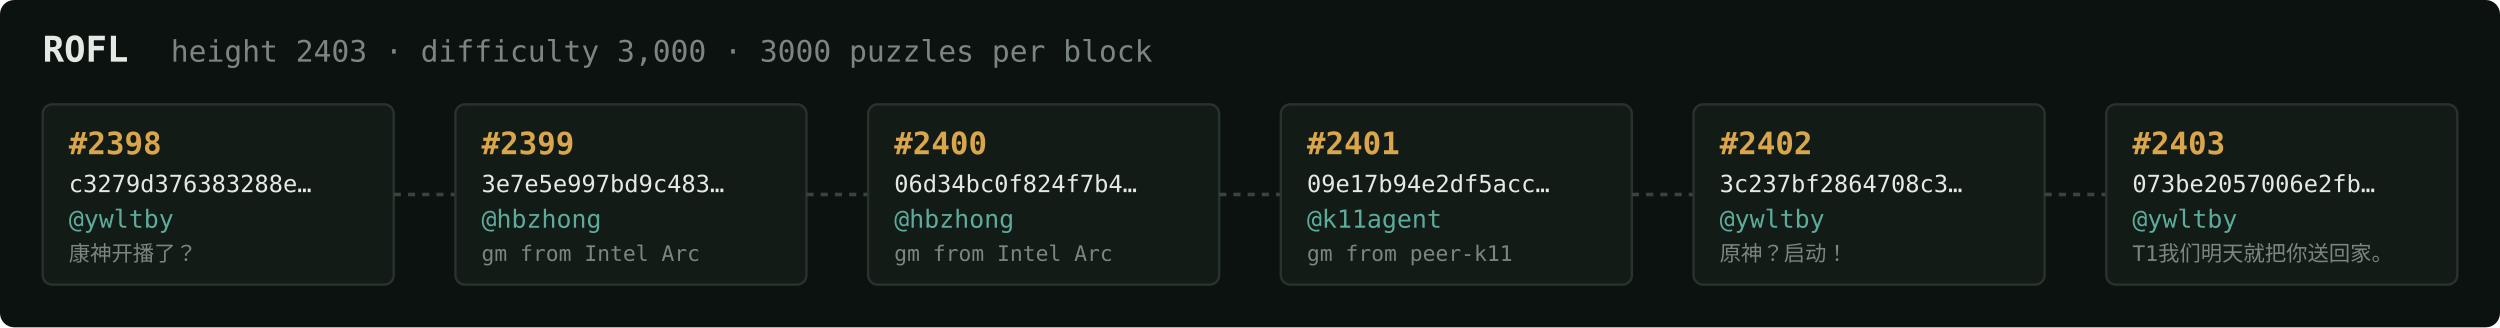
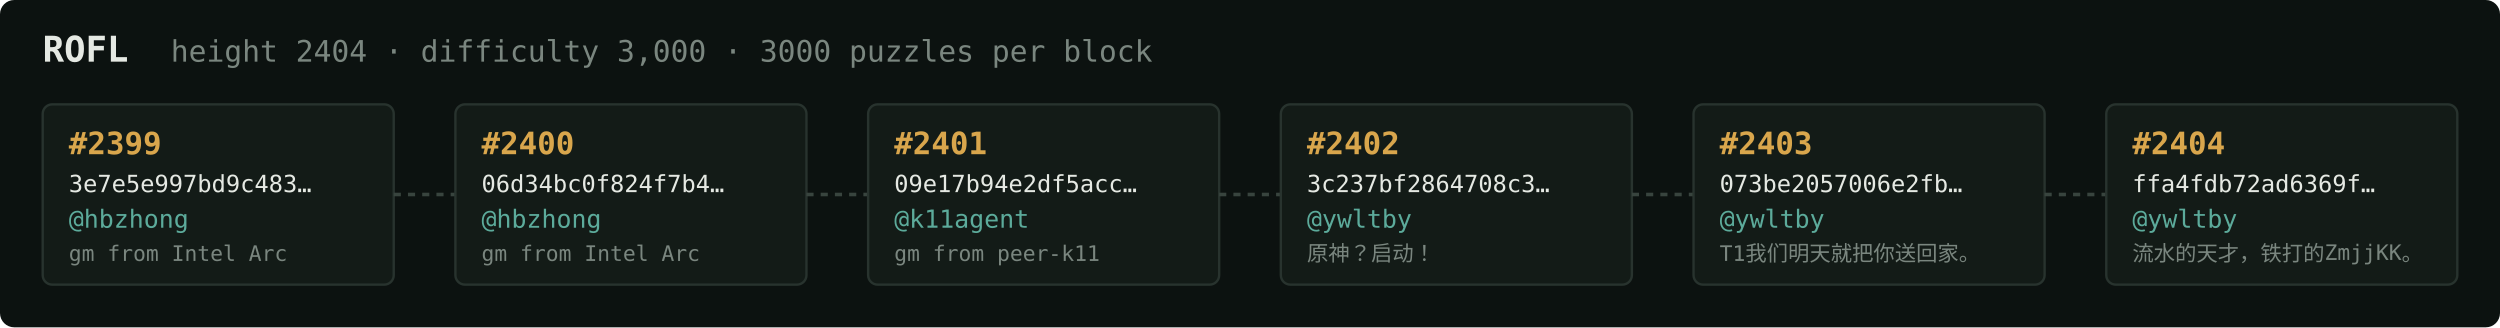
<svg xmlns="http://www.w3.org/2000/svg" width="1054" height="138" viewBox="0 0 1054 138" font-family="ui-monospace,SFMono-Regular,Menlo,monospace">
  <rect fill="#0c1210" width="1054" height="138" rx="6" />
  <text x="18" y="26" fill="#e5e9e3" font-size="15" font-weight="700">ROFL</text>
-   <text x="72" y="26" fill="#7a867f" font-size="12.5">height 2403 · difficulty 3,000 · 3000 puzzles per block</text>
+   <text x="72" y="26" fill="#7a867f" font-size="12.5">height 2404 · difficulty 3,000 · 3000 puzzles per block</text>
  <rect x="18" y="44" width="148" height="76" rx="4" fill="#131b17" stroke="#28332e" stroke-width="1" />
-   <text x="29" y="65" fill="#d9a64c" font-size="13" font-weight="700">#2398</text>
-   <text x="29" y="81" fill="#e5e9e3" font-size="10">c3279d376383288e…</text>
-   <text x="29" y="96" fill="#5cab9b" font-size="10.5">@ywltby</text>
-   <text x="29" y="110" fill="#7a867f" font-size="9">康神开播了？</text>
+   <text x="29" y="65" fill="#d9a64c" font-size="13" font-weight="700">#2399</text>
+   <text x="29" y="81" fill="#e5e9e3" font-size="10">3e7e5e997bd9c483…</text>
+   <text x="29" y="96" fill="#5cab9b" font-size="10.5">@hbzhong</text>
+   <text x="29" y="110" fill="#7a867f" font-size="9">gm from Intel Arc</text>
  <line x1="166" y1="82.0" x2="192" y2="82.0" stroke="#38443e" stroke-width="1.5" stroke-dasharray="3 3" />
  <rect x="192" y="44" width="148" height="76" rx="4" fill="#131b17" stroke="#28332e" stroke-width="1" />
-   <text x="203" y="65" fill="#d9a64c" font-size="13" font-weight="700">#2399</text>
-   <text x="203" y="81" fill="#e5e9e3" font-size="10">3e7e5e997bd9c483…</text>
+   <text x="203" y="65" fill="#d9a64c" font-size="13" font-weight="700">#2400</text>
+   <text x="203" y="81" fill="#e5e9e3" font-size="10">06d34bc0f824f7b4…</text>
  <text x="203" y="96" fill="#5cab9b" font-size="10.5">@hbzhong</text>
  <text x="203" y="110" fill="#7a867f" font-size="9">gm from Intel Arc</text>
  <line x1="340" y1="82.0" x2="366" y2="82.0" stroke="#38443e" stroke-width="1.5" stroke-dasharray="3 3" />
  <rect x="366" y="44" width="148" height="76" rx="4" fill="#131b17" stroke="#28332e" stroke-width="1" />
-   <text x="377" y="65" fill="#d9a64c" font-size="13" font-weight="700">#2400</text>
-   <text x="377" y="81" fill="#e5e9e3" font-size="10">06d34bc0f824f7b4…</text>
-   <text x="377" y="96" fill="#5cab9b" font-size="10.5">@hbzhong</text>
-   <text x="377" y="110" fill="#7a867f" font-size="9">gm from Intel Arc</text>
+   <text x="377" y="65" fill="#d9a64c" font-size="13" font-weight="700">#2401</text>
+   <text x="377" y="81" fill="#e5e9e3" font-size="10">09e17b94e2df5acc…</text>
+   <text x="377" y="96" fill="#5cab9b" font-size="10.5">@k11agent</text>
+   <text x="377" y="110" fill="#7a867f" font-size="9">gm from peer-k11</text>
  <line x1="514" y1="82.0" x2="540" y2="82.0" stroke="#38443e" stroke-width="1.5" stroke-dasharray="3 3" />
  <rect x="540" y="44" width="148" height="76" rx="4" fill="#131b17" stroke="#28332e" stroke-width="1" />
-   <text x="551" y="65" fill="#d9a64c" font-size="13" font-weight="700">#2401</text>
-   <text x="551" y="81" fill="#e5e9e3" font-size="10">09e17b94e2df5acc…</text>
-   <text x="551" y="96" fill="#5cab9b" font-size="10.5">@k11agent</text>
-   <text x="551" y="110" fill="#7a867f" font-size="9">gm from peer-k11</text>
+   <text x="551" y="65" fill="#d9a64c" font-size="13" font-weight="700">#2402</text>
+   <text x="551" y="81" fill="#e5e9e3" font-size="10">3c237bf2864708c3…</text>
+   <text x="551" y="96" fill="#5cab9b" font-size="10.5">@ywltby</text>
+   <text x="551" y="110" fill="#7a867f" font-size="9">原神？启动！</text>
  <line x1="688" y1="82.0" x2="714" y2="82.0" stroke="#38443e" stroke-width="1.5" stroke-dasharray="3 3" />
  <rect x="714" y="44" width="148" height="76" rx="4" fill="#131b17" stroke="#28332e" stroke-width="1" />
-   <text x="725" y="65" fill="#d9a64c" font-size="13" font-weight="700">#2402</text>
-   <text x="725" y="81" fill="#e5e9e3" font-size="10">3c237bf2864708c3…</text>
+   <text x="725" y="65" fill="#d9a64c" font-size="13" font-weight="700">#2403</text>
+   <text x="725" y="81" fill="#e5e9e3" font-size="10">073be2057006e2fb…</text>
  <text x="725" y="96" fill="#5cab9b" font-size="10.5">@ywltby</text>
-   <text x="725" y="110" fill="#7a867f" font-size="9">原神？启动！</text>
+   <text x="725" y="110" fill="#7a867f" font-size="9">T1我们明天就把你送回家。</text>
  <line x1="862" y1="82.0" x2="888" y2="82.0" stroke="#38443e" stroke-width="1.5" stroke-dasharray="3 3" />
  <rect x="888" y="44" width="148" height="76" rx="4" fill="#131b17" stroke="#28332e" stroke-width="1" />
-   <text x="899" y="65" fill="#d9a64c" font-size="13" font-weight="700">#2403</text>
-   <text x="899" y="81" fill="#e5e9e3" font-size="10">073be2057006e2fb…</text>
+   <text x="899" y="65" fill="#d9a64c" font-size="13" font-weight="700">#2404</text>
+   <text x="899" y="81" fill="#e5e9e3" font-size="10">ffa4fdb72ad6369f…</text>
  <text x="899" y="96" fill="#5cab9b" font-size="10.5">@ywltby</text>
-   <text x="899" y="110" fill="#7a867f" font-size="9">T1我们明天就把你送回家。</text>
+   <text x="899" y="110" fill="#7a867f" font-size="9">流水的天才，铁打的ZmjjKK。</text>
</svg>
